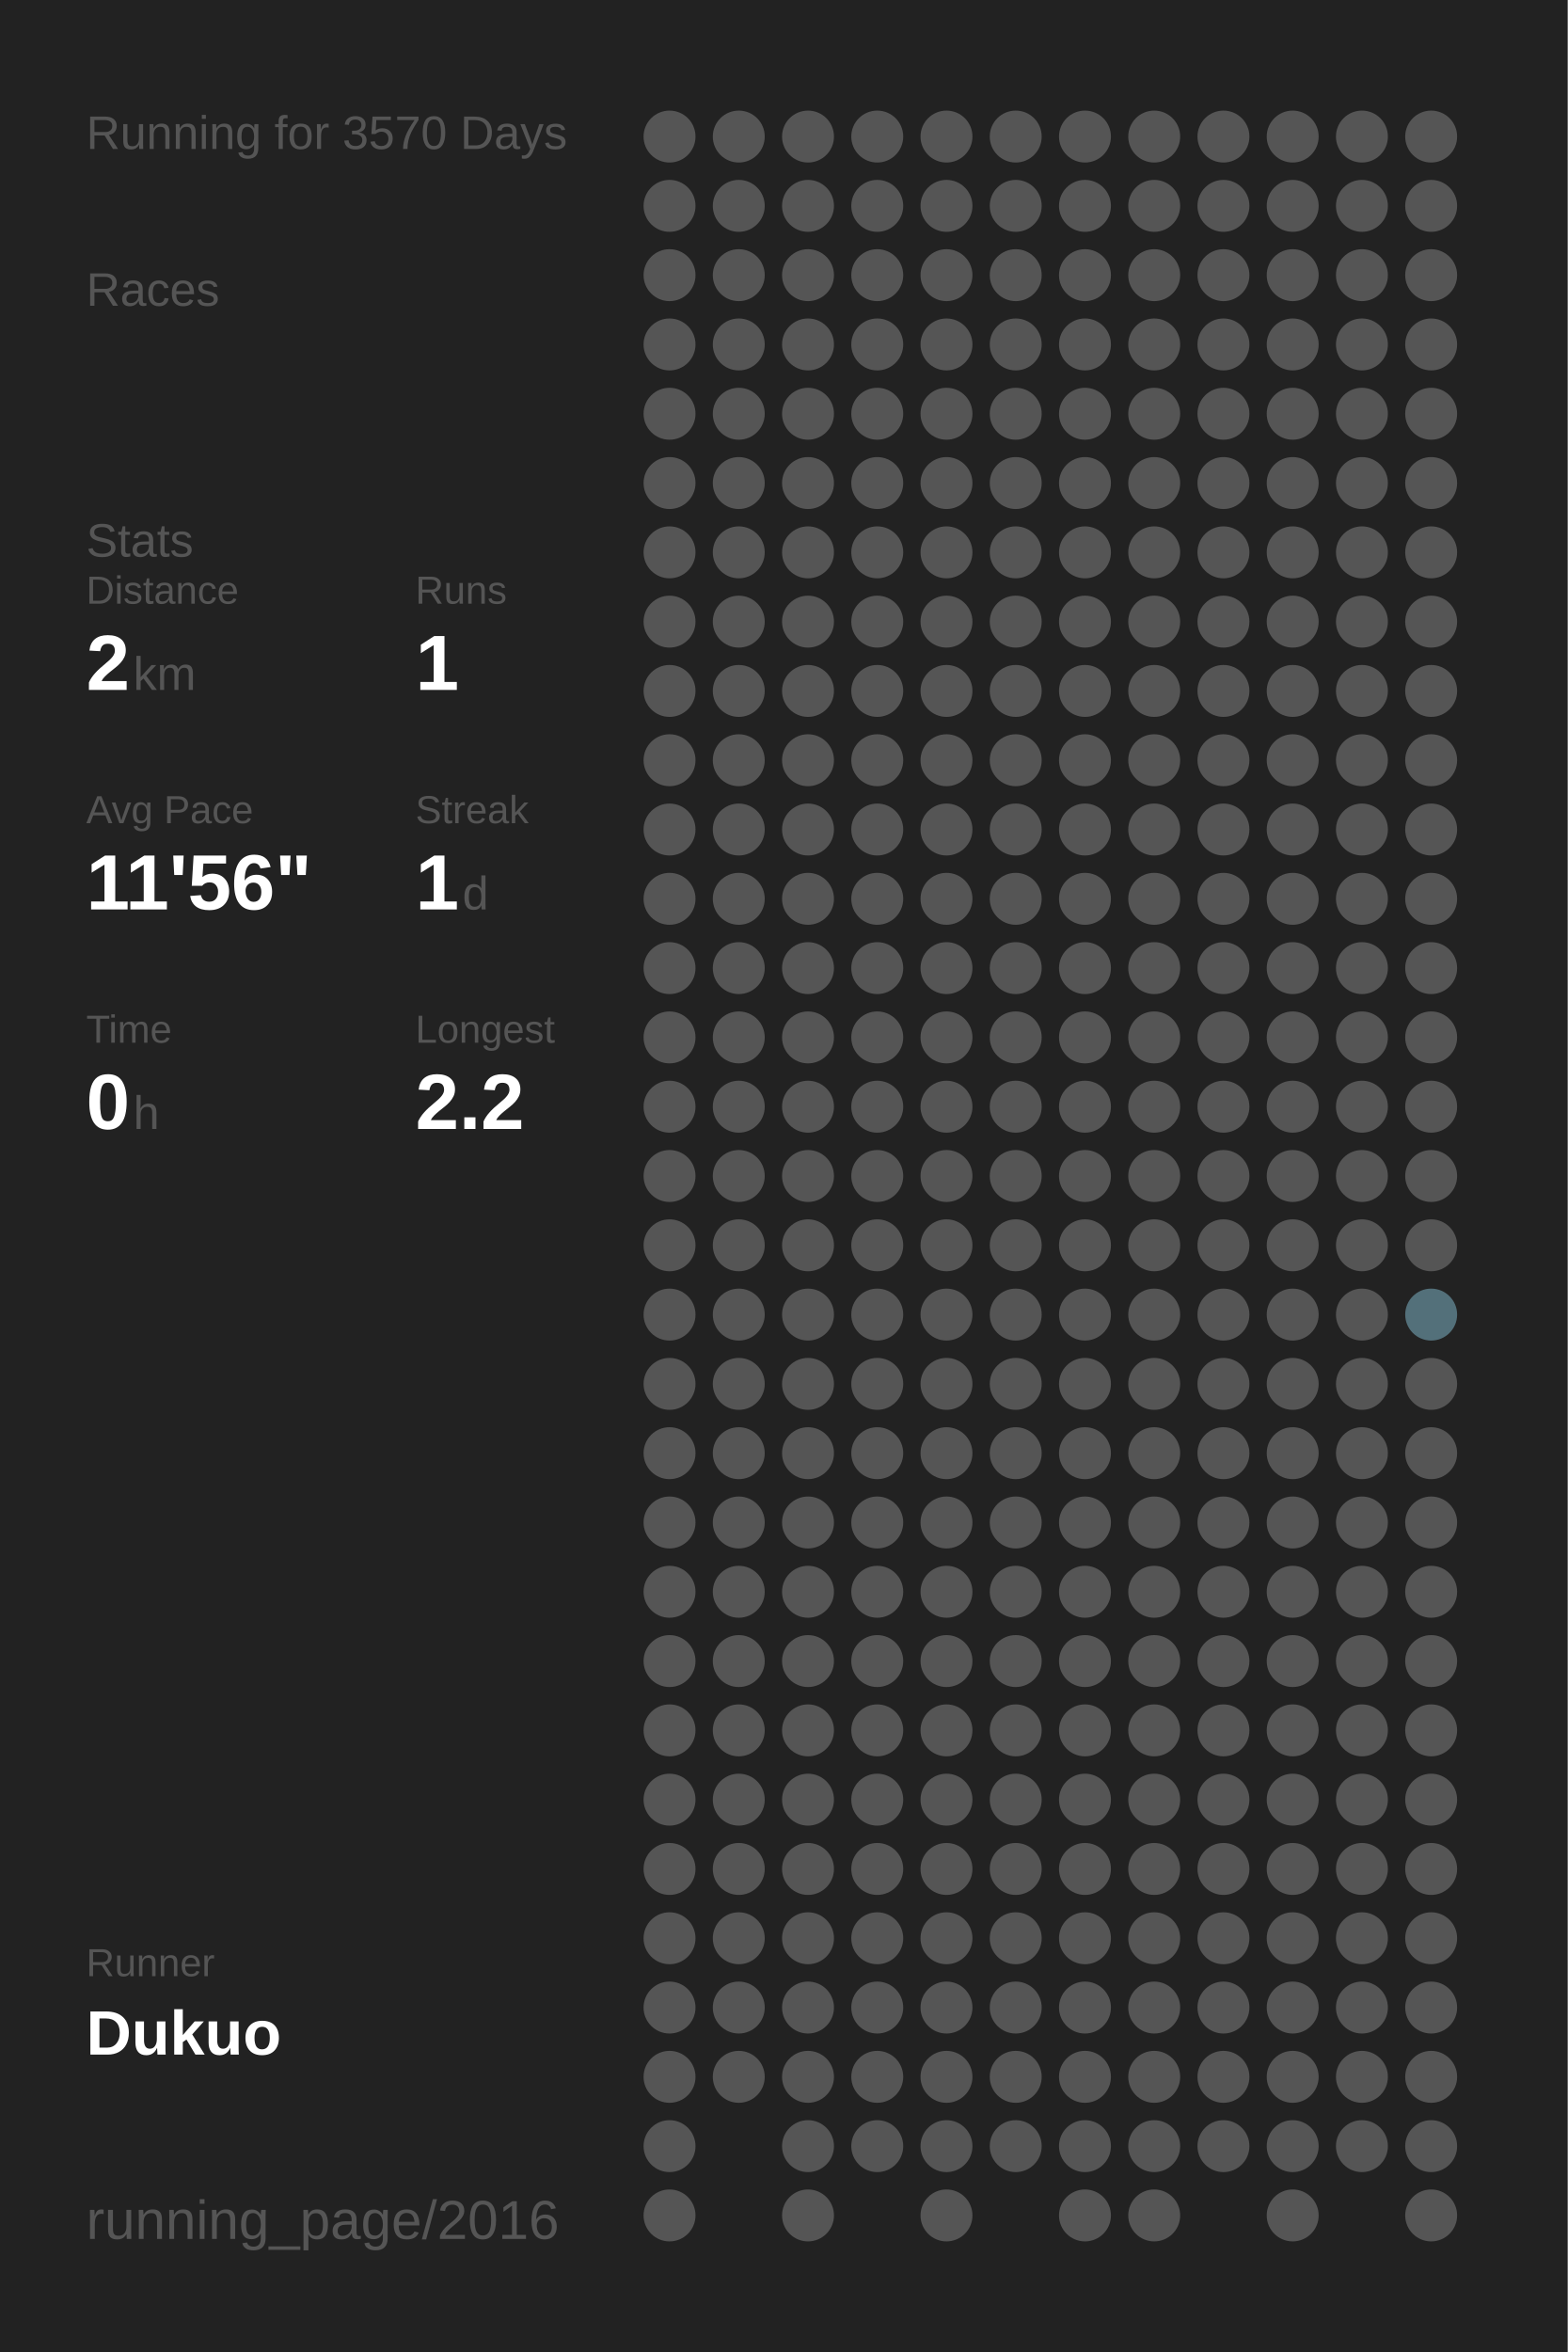
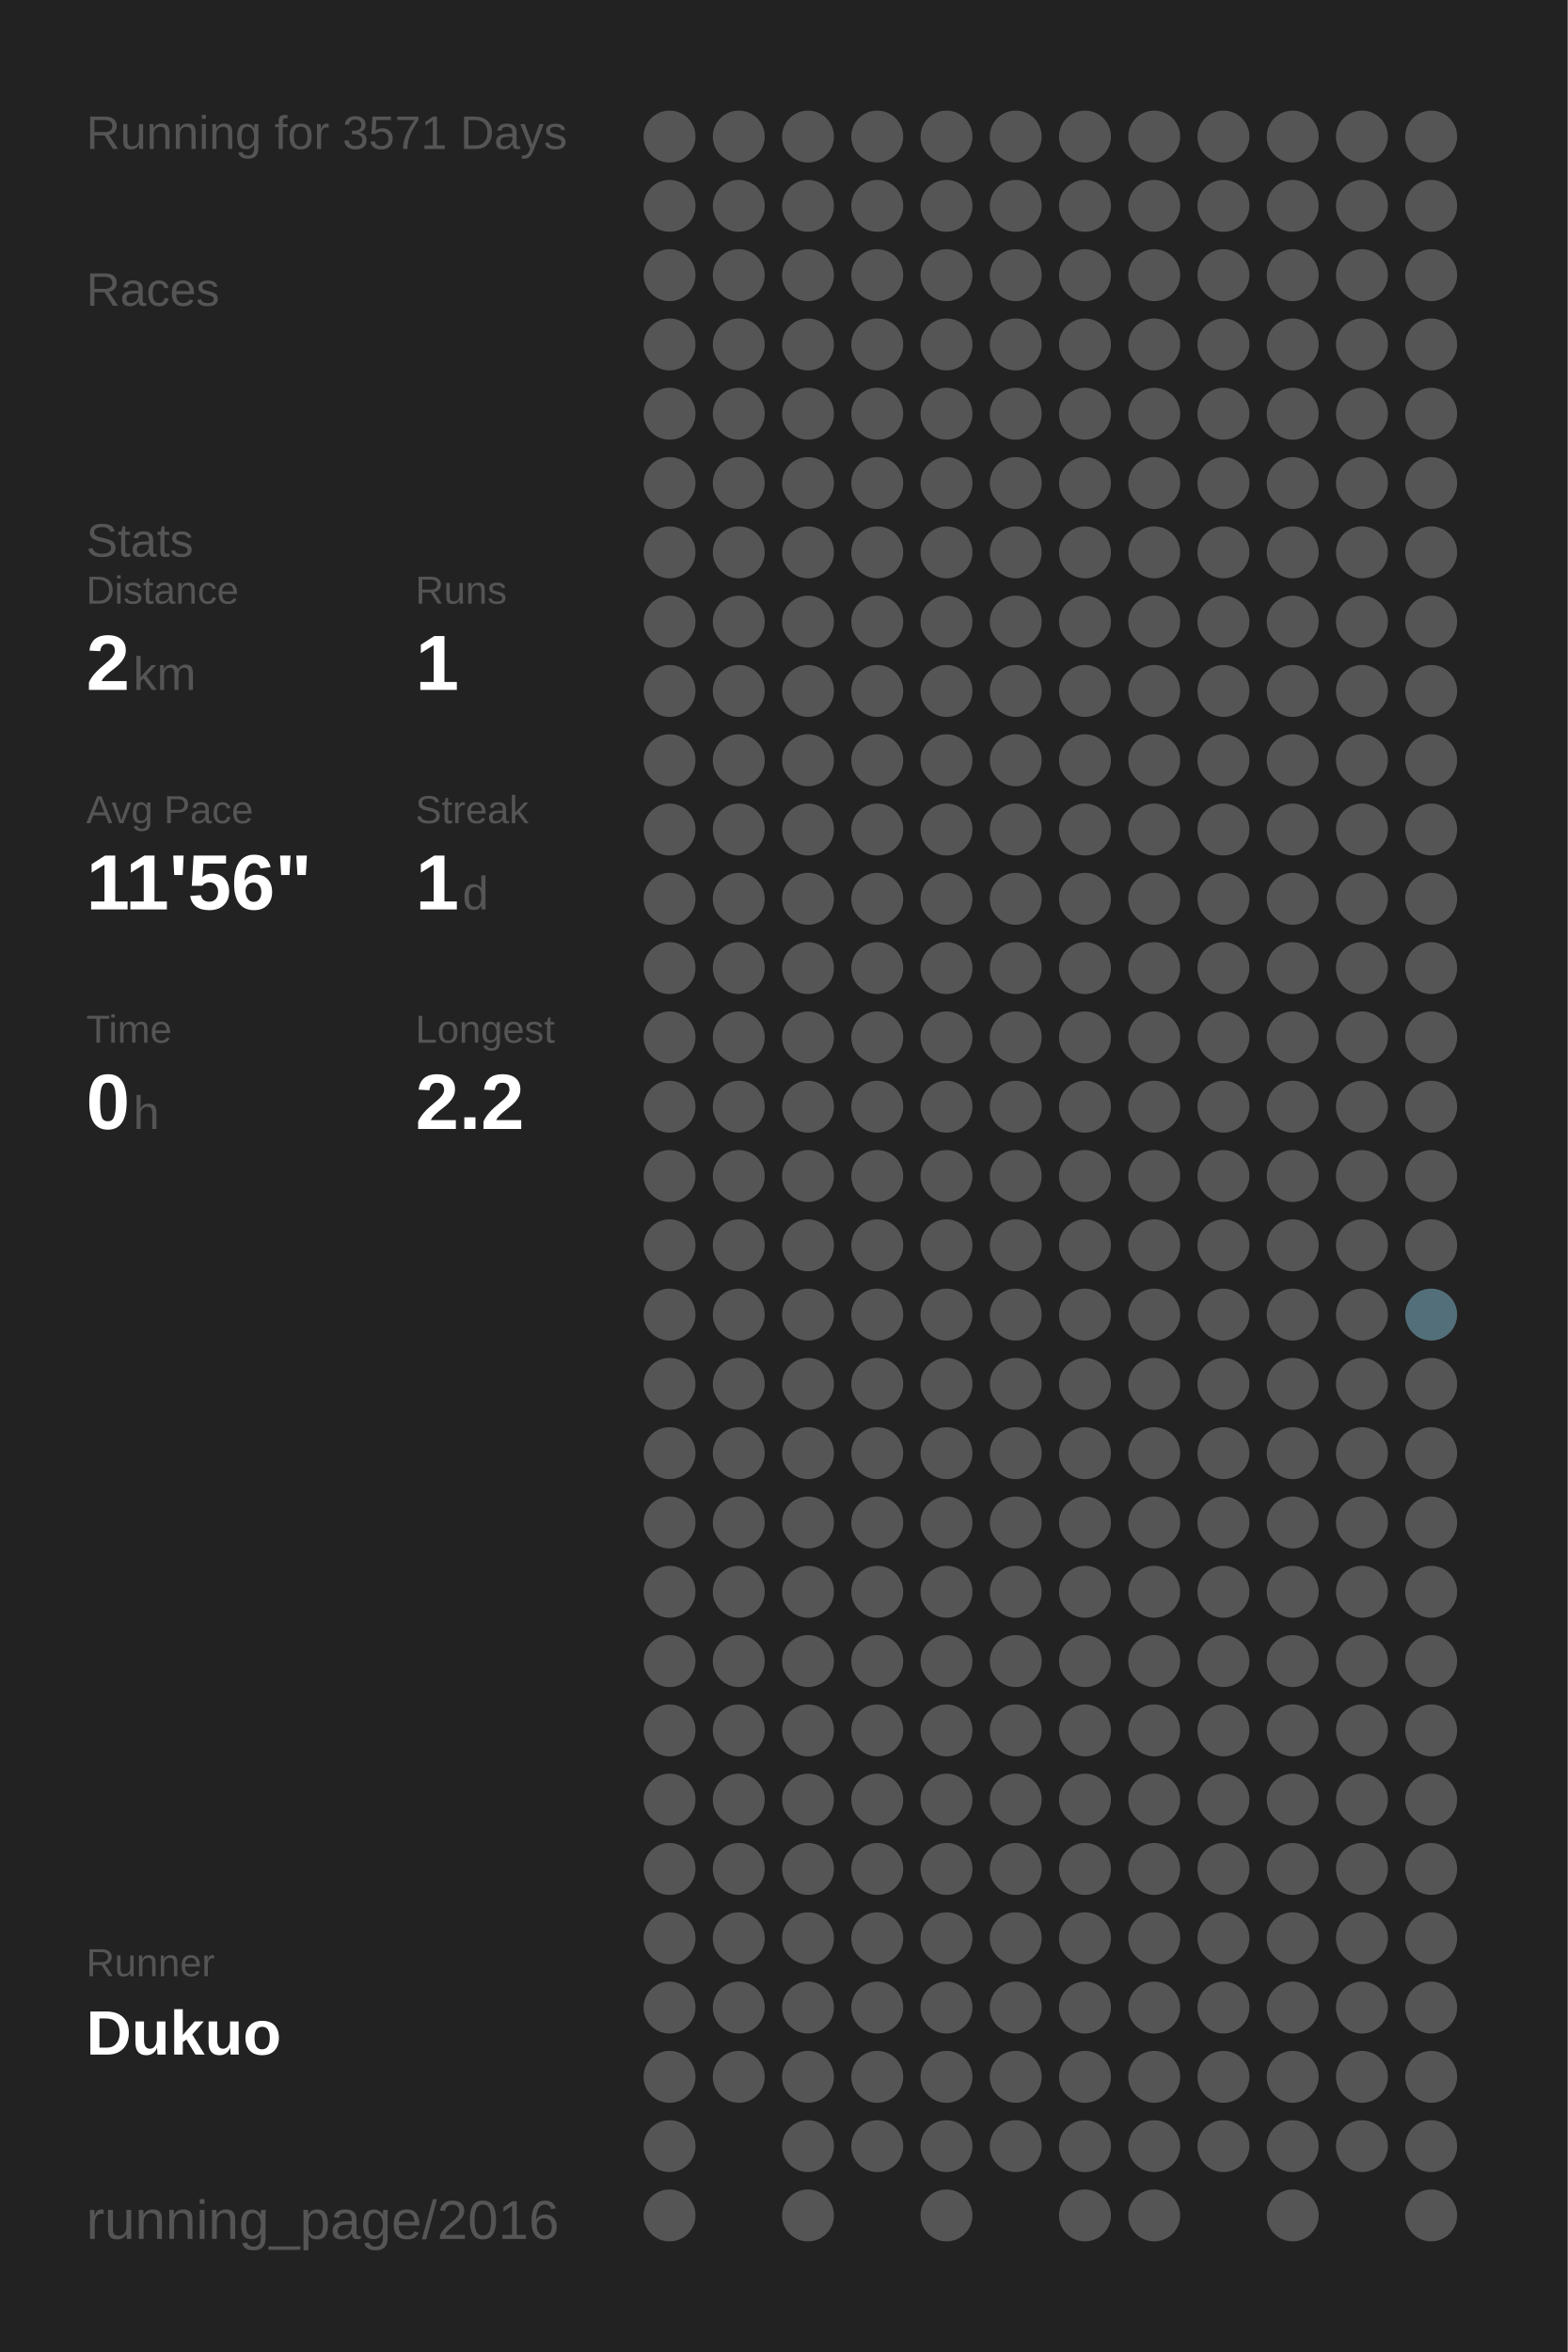
<svg xmlns="http://www.w3.org/2000/svg" baseProfile="full" height="300mm" version="1.1" viewBox="0,0,200,300" width="200mm">
  <defs />
  <rect fill="#222222" height="300" width="200" x="0" y="0" />
-   <text fill="#555555" style="font-size:6px; font-family:Arial;" x="11" y="19">Running for 3570 Days</text>
+   <text fill="#555555" style="font-size:6px; font-family:Arial;" x="11" y="19">Running for 3571 Days</text>
  <text fill="#555555" style="font-size:6px; font-family:Arial;" x="11" y="39">Races</text>
  <text fill="#555555" style="font-size:6px; font-family:Arial;" x="11" y="71">Stats</text>
  <text fill="#555555" style="font-size:5px; font-family:Arial;" x="11" y="77">Distance</text>
  <text fill="#FFFFFF" style="font-size:10px; font-family:Arial; font-weight:bold;" x="11" y="88">2</text>
  <text fill="#555555" style="font-size:6px; font-family:Arial;" x="17" y="88">km</text>
  <text fill="#555555" style="font-size:5px; font-family:Arial;" x="53" y="77">Runs</text>
  <text fill="#FFFFFF" style="font-size:10px; font-family:Arial; font-weight:bold;" x="53" y="88">1</text>
  <text fill="#555555" style="font-size:5px; font-family:Arial;" x="11" y="105">Avg Pace</text>
  <text fill="#FFFFFF" style="font-size:10px; font-family:Arial; font-weight:bold;" x="11" y="116">11'56"</text>
  <text fill="#555555" style="font-size:5px; font-family:Arial;" x="53" y="105">Streak</text>
  <text fill="#FFFFFF" style="font-size:10px; font-family:Arial; font-weight:bold;" x="53" y="116">1</text>
  <text fill="#555555" style="font-size:6px; font-family:Arial;" x="59" y="116">d</text>
  <text fill="#555555" style="font-size:5px; font-family:Arial;" x="11" y="133">Time</text>
  <text fill="#FFFFFF" style="font-size:10px; font-family:Arial; font-weight:bold;" x="11" y="144">0</text>
  <text fill="#555555" style="font-size:6px; font-family:Arial;" x="17" y="144">h</text>
  <text fill="#555555" style="font-size:5px; font-family:Arial;" x="53" y="133">Longest</text>
  <text fill="#FFFFFF" style="font-size:10px; font-family:Arial; font-weight:bold;" x="53" y="144">2.2</text>
  <text fill="#555555" style="font-size:5px; font-family:Arial;" x="11" y="252.065">Runner</text>
  <text fill="#FFFFFF" style="font-size:8px; font-family:Arial; font-weight:bold;" x="11" y="262.065">Dukuo</text>
  <text fill="#555555" style="font-size:7px; font-family:Arial;" x="11" y="285.581">running_page/2016</text>
  <circle cx="85.417" cy="17.419" fill="#555555" r="3.312" />
  <circle cx="85.417" cy="26.258" fill="#555555" r="3.312" />
  <circle cx="85.417" cy="35.097" fill="#555555" r="3.312" />
  <circle cx="85.417" cy="43.935" fill="#555555" r="3.312" />
  <circle cx="85.417" cy="52.774" fill="#555555" r="3.312" />
  <circle cx="85.417" cy="61.613" fill="#555555" r="3.312" />
  <circle cx="85.417" cy="70.452" fill="#555555" r="3.312" />
  <circle cx="85.417" cy="79.29" fill="#555555" r="3.312" />
  <circle cx="85.417" cy="88.129" fill="#555555" r="3.312" />
  <circle cx="85.417" cy="96.968" fill="#555555" r="3.312" />
  <circle cx="85.417" cy="105.806" fill="#555555" r="3.312" />
  <circle cx="85.417" cy="114.645" fill="#555555" r="3.312" />
  <circle cx="85.417" cy="123.484" fill="#555555" r="3.312" />
  <circle cx="85.417" cy="132.323" fill="#555555" r="3.312" />
  <circle cx="85.417" cy="141.161" fill="#555555" r="3.312" />
  <circle cx="85.417" cy="150" fill="#555555" r="3.312" />
  <circle cx="85.417" cy="158.839" fill="#555555" r="3.312" />
  <circle cx="85.417" cy="167.677" fill="#555555" r="3.312" />
  <circle cx="85.417" cy="176.516" fill="#555555" r="3.312" />
  <circle cx="85.417" cy="185.355" fill="#555555" r="3.312" />
  <circle cx="85.417" cy="194.194" fill="#555555" r="3.312" />
  <circle cx="85.417" cy="203.032" fill="#555555" r="3.312" />
  <circle cx="85.417" cy="211.871" fill="#555555" r="3.312" />
  <circle cx="85.417" cy="220.71" fill="#555555" r="3.312" />
  <circle cx="85.417" cy="229.548" fill="#555555" r="3.312" />
  <circle cx="85.417" cy="238.387" fill="#555555" r="3.312" />
  <circle cx="85.417" cy="247.226" fill="#555555" r="3.312" />
  <circle cx="85.417" cy="256.065" fill="#555555" r="3.312" />
  <circle cx="85.417" cy="264.903" fill="#555555" r="3.312" />
  <circle cx="85.417" cy="273.742" fill="#555555" r="3.312" />
  <circle cx="85.417" cy="282.581" fill="#555555" r="3.312" />
  <circle cx="94.25" cy="17.419" fill="#555555" r="3.312" />
  <circle cx="94.25" cy="26.258" fill="#555555" r="3.312" />
  <circle cx="94.25" cy="35.097" fill="#555555" r="3.312" />
  <circle cx="94.25" cy="43.935" fill="#555555" r="3.312" />
  <circle cx="94.25" cy="52.774" fill="#555555" r="3.312" />
  <circle cx="94.25" cy="61.613" fill="#555555" r="3.312" />
  <circle cx="94.25" cy="70.452" fill="#555555" r="3.312" />
  <circle cx="94.25" cy="79.29" fill="#555555" r="3.312" />
  <circle cx="94.25" cy="88.129" fill="#555555" r="3.312" />
  <circle cx="94.25" cy="96.968" fill="#555555" r="3.312" />
  <circle cx="94.25" cy="105.806" fill="#555555" r="3.312" />
  <circle cx="94.25" cy="114.645" fill="#555555" r="3.312" />
  <circle cx="94.25" cy="123.484" fill="#555555" r="3.312" />
  <circle cx="94.25" cy="132.323" fill="#555555" r="3.312" />
  <circle cx="94.25" cy="141.161" fill="#555555" r="3.312" />
  <circle cx="94.25" cy="150" fill="#555555" r="3.312" />
  <circle cx="94.25" cy="158.839" fill="#555555" r="3.312" />
  <circle cx="94.25" cy="167.677" fill="#555555" r="3.312" />
  <circle cx="94.25" cy="176.516" fill="#555555" r="3.312" />
  <circle cx="94.25" cy="185.355" fill="#555555" r="3.312" />
  <circle cx="94.25" cy="194.194" fill="#555555" r="3.312" />
  <circle cx="94.25" cy="203.032" fill="#555555" r="3.312" />
  <circle cx="94.25" cy="211.871" fill="#555555" r="3.312" />
  <circle cx="94.25" cy="220.71" fill="#555555" r="3.312" />
  <circle cx="94.25" cy="229.548" fill="#555555" r="3.312" />
  <circle cx="94.25" cy="238.387" fill="#555555" r="3.312" />
  <circle cx="94.25" cy="247.226" fill="#555555" r="3.312" />
  <circle cx="94.25" cy="256.065" fill="#555555" r="3.312" />
  <circle cx="94.25" cy="264.903" fill="#555555" r="3.312" />
  <circle cx="103.083" cy="17.419" fill="#555555" r="3.312" />
  <circle cx="103.083" cy="26.258" fill="#555555" r="3.312" />
  <circle cx="103.083" cy="35.097" fill="#555555" r="3.312" />
  <circle cx="103.083" cy="43.935" fill="#555555" r="3.312" />
  <circle cx="103.083" cy="52.774" fill="#555555" r="3.312" />
  <circle cx="103.083" cy="61.613" fill="#555555" r="3.312" />
  <circle cx="103.083" cy="70.452" fill="#555555" r="3.312" />
  <circle cx="103.083" cy="79.29" fill="#555555" r="3.312" />
  <circle cx="103.083" cy="88.129" fill="#555555" r="3.312" />
  <circle cx="103.083" cy="96.968" fill="#555555" r="3.312" />
  <circle cx="103.083" cy="105.806" fill="#555555" r="3.312" />
  <circle cx="103.083" cy="114.645" fill="#555555" r="3.312" />
  <circle cx="103.083" cy="123.484" fill="#555555" r="3.312" />
  <circle cx="103.083" cy="132.323" fill="#555555" r="3.312" />
  <circle cx="103.083" cy="141.161" fill="#555555" r="3.312" />
  <circle cx="103.083" cy="150" fill="#555555" r="3.312" />
  <circle cx="103.083" cy="158.839" fill="#555555" r="3.312" />
  <circle cx="103.083" cy="167.677" fill="#555555" r="3.312" />
  <circle cx="103.083" cy="176.516" fill="#555555" r="3.312" />
  <circle cx="103.083" cy="185.355" fill="#555555" r="3.312" />
  <circle cx="103.083" cy="194.194" fill="#555555" r="3.312" />
  <circle cx="103.083" cy="203.032" fill="#555555" r="3.312" />
  <circle cx="103.083" cy="211.871" fill="#555555" r="3.312" />
  <circle cx="103.083" cy="220.71" fill="#555555" r="3.312" />
  <circle cx="103.083" cy="229.548" fill="#555555" r="3.312" />
  <circle cx="103.083" cy="238.387" fill="#555555" r="3.312" />
  <circle cx="103.083" cy="247.226" fill="#555555" r="3.312" />
  <circle cx="103.083" cy="256.065" fill="#555555" r="3.312" />
  <circle cx="103.083" cy="264.903" fill="#555555" r="3.312" />
  <circle cx="103.083" cy="273.742" fill="#555555" r="3.312" />
  <circle cx="103.083" cy="282.581" fill="#555555" r="3.312" />
  <circle cx="111.917" cy="17.419" fill="#555555" r="3.312" />
  <circle cx="111.917" cy="26.258" fill="#555555" r="3.312" />
  <circle cx="111.917" cy="35.097" fill="#555555" r="3.312" />
  <circle cx="111.917" cy="43.935" fill="#555555" r="3.312" />
  <circle cx="111.917" cy="52.774" fill="#555555" r="3.312" />
  <circle cx="111.917" cy="61.613" fill="#555555" r="3.312" />
  <circle cx="111.917" cy="70.452" fill="#555555" r="3.312" />
  <circle cx="111.917" cy="79.29" fill="#555555" r="3.312" />
  <circle cx="111.917" cy="88.129" fill="#555555" r="3.312" />
  <circle cx="111.917" cy="96.968" fill="#555555" r="3.312" />
  <circle cx="111.917" cy="105.806" fill="#555555" r="3.312" />
  <circle cx="111.917" cy="114.645" fill="#555555" r="3.312" />
  <circle cx="111.917" cy="123.484" fill="#555555" r="3.312" />
  <circle cx="111.917" cy="132.323" fill="#555555" r="3.312" />
  <circle cx="111.917" cy="141.161" fill="#555555" r="3.312" />
  <circle cx="111.917" cy="150" fill="#555555" r="3.312" />
  <circle cx="111.917" cy="158.839" fill="#555555" r="3.312" />
  <circle cx="111.917" cy="167.677" fill="#555555" r="3.312" />
  <circle cx="111.917" cy="176.516" fill="#555555" r="3.312" />
  <circle cx="111.917" cy="185.355" fill="#555555" r="3.312" />
  <circle cx="111.917" cy="194.194" fill="#555555" r="3.312" />
  <circle cx="111.917" cy="203.032" fill="#555555" r="3.312" />
  <circle cx="111.917" cy="211.871" fill="#555555" r="3.312" />
  <circle cx="111.917" cy="220.71" fill="#555555" r="3.312" />
  <circle cx="111.917" cy="229.548" fill="#555555" r="3.312" />
  <circle cx="111.917" cy="238.387" fill="#555555" r="3.312" />
  <circle cx="111.917" cy="247.226" fill="#555555" r="3.312" />
  <circle cx="111.917" cy="256.065" fill="#555555" r="3.312" />
  <circle cx="111.917" cy="264.903" fill="#555555" r="3.312" />
  <circle cx="111.917" cy="273.742" fill="#555555" r="3.312" />
  <circle cx="120.75" cy="17.419" fill="#555555" r="3.312" />
  <circle cx="120.75" cy="26.258" fill="#555555" r="3.312" />
  <circle cx="120.75" cy="35.097" fill="#555555" r="3.312" />
  <circle cx="120.75" cy="43.935" fill="#555555" r="3.312" />
  <circle cx="120.75" cy="52.774" fill="#555555" r="3.312" />
  <circle cx="120.75" cy="61.613" fill="#555555" r="3.312" />
  <circle cx="120.75" cy="70.452" fill="#555555" r="3.312" />
  <circle cx="120.75" cy="79.29" fill="#555555" r="3.312" />
  <circle cx="120.75" cy="88.129" fill="#555555" r="3.312" />
  <circle cx="120.75" cy="96.968" fill="#555555" r="3.312" />
  <circle cx="120.75" cy="105.806" fill="#555555" r="3.312" />
  <circle cx="120.75" cy="114.645" fill="#555555" r="3.312" />
  <circle cx="120.75" cy="123.484" fill="#555555" r="3.312" />
  <circle cx="120.75" cy="132.323" fill="#555555" r="3.312" />
  <circle cx="120.75" cy="141.161" fill="#555555" r="3.312" />
  <circle cx="120.75" cy="150" fill="#555555" r="3.312" />
  <circle cx="120.75" cy="158.839" fill="#555555" r="3.312" />
  <circle cx="120.75" cy="167.677" fill="#555555" r="3.312" />
  <circle cx="120.75" cy="176.516" fill="#555555" r="3.312" />
  <circle cx="120.75" cy="185.355" fill="#555555" r="3.312" />
  <circle cx="120.75" cy="194.194" fill="#555555" r="3.312" />
  <circle cx="120.75" cy="203.032" fill="#555555" r="3.312" />
  <circle cx="120.75" cy="211.871" fill="#555555" r="3.312" />
  <circle cx="120.75" cy="220.71" fill="#555555" r="3.312" />
  <circle cx="120.75" cy="229.548" fill="#555555" r="3.312" />
  <circle cx="120.75" cy="238.387" fill="#555555" r="3.312" />
  <circle cx="120.75" cy="247.226" fill="#555555" r="3.312" />
  <circle cx="120.75" cy="256.065" fill="#555555" r="3.312" />
  <circle cx="120.75" cy="264.903" fill="#555555" r="3.312" />
  <circle cx="120.75" cy="273.742" fill="#555555" r="3.312" />
  <circle cx="120.75" cy="282.581" fill="#555555" r="3.312" />
  <circle cx="129.583" cy="17.419" fill="#555555" r="3.312" />
  <circle cx="129.583" cy="26.258" fill="#555555" r="3.312" />
  <circle cx="129.583" cy="35.097" fill="#555555" r="3.312" />
  <circle cx="129.583" cy="43.935" fill="#555555" r="3.312" />
  <circle cx="129.583" cy="52.774" fill="#555555" r="3.312" />
  <circle cx="129.583" cy="61.613" fill="#555555" r="3.312" />
  <circle cx="129.583" cy="70.452" fill="#555555" r="3.312" />
  <circle cx="129.583" cy="79.29" fill="#555555" r="3.312" />
  <circle cx="129.583" cy="88.129" fill="#555555" r="3.312" />
  <circle cx="129.583" cy="96.968" fill="#555555" r="3.312" />
  <circle cx="129.583" cy="105.806" fill="#555555" r="3.312" />
  <circle cx="129.583" cy="114.645" fill="#555555" r="3.312" />
  <circle cx="129.583" cy="123.484" fill="#555555" r="3.312" />
  <circle cx="129.583" cy="132.323" fill="#555555" r="3.312" />
  <circle cx="129.583" cy="141.161" fill="#555555" r="3.312" />
  <circle cx="129.583" cy="150" fill="#555555" r="3.312" />
  <circle cx="129.583" cy="158.839" fill="#555555" r="3.312" />
  <circle cx="129.583" cy="167.677" fill="#555555" r="3.312" />
  <circle cx="129.583" cy="176.516" fill="#555555" r="3.312" />
  <circle cx="129.583" cy="185.355" fill="#555555" r="3.312" />
  <circle cx="129.583" cy="194.194" fill="#555555" r="3.312" />
  <circle cx="129.583" cy="203.032" fill="#555555" r="3.312" />
  <circle cx="129.583" cy="211.871" fill="#555555" r="3.312" />
  <circle cx="129.583" cy="220.71" fill="#555555" r="3.312" />
  <circle cx="129.583" cy="229.548" fill="#555555" r="3.312" />
  <circle cx="129.583" cy="238.387" fill="#555555" r="3.312" />
  <circle cx="129.583" cy="247.226" fill="#555555" r="3.312" />
  <circle cx="129.583" cy="256.065" fill="#555555" r="3.312" />
  <circle cx="129.583" cy="264.903" fill="#555555" r="3.312" />
  <circle cx="129.583" cy="273.742" fill="#555555" r="3.312" />
  <circle cx="138.417" cy="17.419" fill="#555555" r="3.312" />
  <circle cx="138.417" cy="26.258" fill="#555555" r="3.312" />
  <circle cx="138.417" cy="35.097" fill="#555555" r="3.312" />
  <circle cx="138.417" cy="43.935" fill="#555555" r="3.312" />
  <circle cx="138.417" cy="52.774" fill="#555555" r="3.312" />
  <circle cx="138.417" cy="61.613" fill="#555555" r="3.312" />
  <circle cx="138.417" cy="70.452" fill="#555555" r="3.312" />
  <circle cx="138.417" cy="79.29" fill="#555555" r="3.312" />
  <circle cx="138.417" cy="88.129" fill="#555555" r="3.312" />
  <circle cx="138.417" cy="96.968" fill="#555555" r="3.312" />
  <circle cx="138.417" cy="105.806" fill="#555555" r="3.312" />
  <circle cx="138.417" cy="114.645" fill="#555555" r="3.312" />
  <circle cx="138.417" cy="123.484" fill="#555555" r="3.312" />
  <circle cx="138.417" cy="132.323" fill="#555555" r="3.312" />
  <circle cx="138.417" cy="141.161" fill="#555555" r="3.312" />
  <circle cx="138.417" cy="150" fill="#555555" r="3.312" />
  <circle cx="138.417" cy="158.839" fill="#555555" r="3.312" />
  <circle cx="138.417" cy="167.677" fill="#555555" r="3.312" />
  <circle cx="138.417" cy="176.516" fill="#555555" r="3.312" />
  <circle cx="138.417" cy="185.355" fill="#555555" r="3.312" />
  <circle cx="138.417" cy="194.194" fill="#555555" r="3.312" />
  <circle cx="138.417" cy="203.032" fill="#555555" r="3.312" />
  <circle cx="138.417" cy="211.871" fill="#555555" r="3.312" />
  <circle cx="138.417" cy="220.71" fill="#555555" r="3.312" />
  <circle cx="138.417" cy="229.548" fill="#555555" r="3.312" />
  <circle cx="138.417" cy="238.387" fill="#555555" r="3.312" />
  <circle cx="138.417" cy="247.226" fill="#555555" r="3.312" />
  <circle cx="138.417" cy="256.065" fill="#555555" r="3.312" />
  <circle cx="138.417" cy="264.903" fill="#555555" r="3.312" />
  <circle cx="138.417" cy="273.742" fill="#555555" r="3.312" />
  <circle cx="138.417" cy="282.581" fill="#555555" r="3.312" />
  <circle cx="147.25" cy="17.419" fill="#555555" r="3.312" />
  <circle cx="147.25" cy="26.258" fill="#555555" r="3.312" />
  <circle cx="147.25" cy="35.097" fill="#555555" r="3.312" />
  <circle cx="147.25" cy="43.935" fill="#555555" r="3.312" />
  <circle cx="147.25" cy="52.774" fill="#555555" r="3.312" />
  <circle cx="147.25" cy="61.613" fill="#555555" r="3.312" />
  <circle cx="147.25" cy="70.452" fill="#555555" r="3.312" />
  <circle cx="147.25" cy="79.29" fill="#555555" r="3.312" />
  <circle cx="147.25" cy="88.129" fill="#555555" r="3.312" />
  <circle cx="147.25" cy="96.968" fill="#555555" r="3.312" />
  <circle cx="147.25" cy="105.806" fill="#555555" r="3.312" />
  <circle cx="147.25" cy="114.645" fill="#555555" r="3.312" />
  <circle cx="147.25" cy="123.484" fill="#555555" r="3.312" />
  <circle cx="147.25" cy="132.323" fill="#555555" r="3.312" />
  <circle cx="147.25" cy="141.161" fill="#555555" r="3.312" />
  <circle cx="147.25" cy="150" fill="#555555" r="3.312" />
  <circle cx="147.25" cy="158.839" fill="#555555" r="3.312" />
  <circle cx="147.25" cy="167.677" fill="#555555" r="3.312" />
  <circle cx="147.25" cy="176.516" fill="#555555" r="3.312" />
  <circle cx="147.25" cy="185.355" fill="#555555" r="3.312" />
  <circle cx="147.25" cy="194.194" fill="#555555" r="3.312" />
  <circle cx="147.25" cy="203.032" fill="#555555" r="3.312" />
  <circle cx="147.25" cy="211.871" fill="#555555" r="3.312" />
  <circle cx="147.25" cy="220.71" fill="#555555" r="3.312" />
  <circle cx="147.25" cy="229.548" fill="#555555" r="3.312" />
  <circle cx="147.25" cy="238.387" fill="#555555" r="3.312" />
  <circle cx="147.25" cy="247.226" fill="#555555" r="3.312" />
  <circle cx="147.25" cy="256.065" fill="#555555" r="3.312" />
  <circle cx="147.25" cy="264.903" fill="#555555" r="3.312" />
  <circle cx="147.25" cy="273.742" fill="#555555" r="3.312" />
  <circle cx="147.25" cy="282.581" fill="#555555" r="3.312" />
  <circle cx="156.083" cy="17.419" fill="#555555" r="3.312" />
  <circle cx="156.083" cy="26.258" fill="#555555" r="3.312" />
  <circle cx="156.083" cy="35.097" fill="#555555" r="3.312" />
  <circle cx="156.083" cy="43.935" fill="#555555" r="3.312" />
  <circle cx="156.083" cy="52.774" fill="#555555" r="3.312" />
  <circle cx="156.083" cy="61.613" fill="#555555" r="3.312" />
  <circle cx="156.083" cy="70.452" fill="#555555" r="3.312" />
  <circle cx="156.083" cy="79.29" fill="#555555" r="3.312" />
  <circle cx="156.083" cy="88.129" fill="#555555" r="3.312" />
  <circle cx="156.083" cy="96.968" fill="#555555" r="3.312" />
  <circle cx="156.083" cy="105.806" fill="#555555" r="3.312" />
  <circle cx="156.083" cy="114.645" fill="#555555" r="3.312" />
  <circle cx="156.083" cy="123.484" fill="#555555" r="3.312" />
  <circle cx="156.083" cy="132.323" fill="#555555" r="3.312" />
  <circle cx="156.083" cy="141.161" fill="#555555" r="3.312" />
  <circle cx="156.083" cy="150" fill="#555555" r="3.312" />
  <circle cx="156.083" cy="158.839" fill="#555555" r="3.312" />
  <circle cx="156.083" cy="167.677" fill="#555555" r="3.312" />
  <circle cx="156.083" cy="176.516" fill="#555555" r="3.312" />
  <circle cx="156.083" cy="185.355" fill="#555555" r="3.312" />
  <circle cx="156.083" cy="194.194" fill="#555555" r="3.312" />
  <circle cx="156.083" cy="203.032" fill="#555555" r="3.312" />
  <circle cx="156.083" cy="211.871" fill="#555555" r="3.312" />
  <circle cx="156.083" cy="220.71" fill="#555555" r="3.312" />
  <circle cx="156.083" cy="229.548" fill="#555555" r="3.312" />
  <circle cx="156.083" cy="238.387" fill="#555555" r="3.312" />
  <circle cx="156.083" cy="247.226" fill="#555555" r="3.312" />
  <circle cx="156.083" cy="256.065" fill="#555555" r="3.312" />
  <circle cx="156.083" cy="264.903" fill="#555555" r="3.312" />
  <circle cx="156.083" cy="273.742" fill="#555555" r="3.312" />
  <circle cx="164.917" cy="17.419" fill="#555555" r="3.312" />
  <circle cx="164.917" cy="26.258" fill="#555555" r="3.312" />
  <circle cx="164.917" cy="35.097" fill="#555555" r="3.312" />
  <circle cx="164.917" cy="43.935" fill="#555555" r="3.312" />
  <circle cx="164.917" cy="52.774" fill="#555555" r="3.312" />
  <circle cx="164.917" cy="61.613" fill="#555555" r="3.312" />
  <circle cx="164.917" cy="70.452" fill="#555555" r="3.312" />
  <circle cx="164.917" cy="79.29" fill="#555555" r="3.312" />
  <circle cx="164.917" cy="88.129" fill="#555555" r="3.312" />
  <circle cx="164.917" cy="96.968" fill="#555555" r="3.312" />
  <circle cx="164.917" cy="105.806" fill="#555555" r="3.312" />
  <circle cx="164.917" cy="114.645" fill="#555555" r="3.312" />
  <circle cx="164.917" cy="123.484" fill="#555555" r="3.312" />
  <circle cx="164.917" cy="132.323" fill="#555555" r="3.312" />
  <circle cx="164.917" cy="141.161" fill="#555555" r="3.312" />
  <circle cx="164.917" cy="150" fill="#555555" r="3.312" />
  <circle cx="164.917" cy="158.839" fill="#555555" r="3.312" />
  <circle cx="164.917" cy="167.677" fill="#555555" r="3.312" />
  <circle cx="164.917" cy="176.516" fill="#555555" r="3.312" />
  <circle cx="164.917" cy="185.355" fill="#555555" r="3.312" />
  <circle cx="164.917" cy="194.194" fill="#555555" r="3.312" />
  <circle cx="164.917" cy="203.032" fill="#555555" r="3.312" />
  <circle cx="164.917" cy="211.871" fill="#555555" r="3.312" />
  <circle cx="164.917" cy="220.71" fill="#555555" r="3.312" />
  <circle cx="164.917" cy="229.548" fill="#555555" r="3.312" />
  <circle cx="164.917" cy="238.387" fill="#555555" r="3.312" />
  <circle cx="164.917" cy="247.226" fill="#555555" r="3.312" />
  <circle cx="164.917" cy="256.065" fill="#555555" r="3.312" />
  <circle cx="164.917" cy="264.903" fill="#555555" r="3.312" />
  <circle cx="164.917" cy="273.742" fill="#555555" r="3.312" />
  <circle cx="164.917" cy="282.581" fill="#555555" r="3.312" />
  <circle cx="173.75" cy="17.419" fill="#555555" r="3.312" />
  <circle cx="173.75" cy="26.258" fill="#555555" r="3.312" />
  <circle cx="173.75" cy="35.097" fill="#555555" r="3.312" />
  <circle cx="173.75" cy="43.935" fill="#555555" r="3.312" />
  <circle cx="173.75" cy="52.774" fill="#555555" r="3.312" />
  <circle cx="173.75" cy="61.613" fill="#555555" r="3.312" />
  <circle cx="173.75" cy="70.452" fill="#555555" r="3.312" />
  <circle cx="173.75" cy="79.29" fill="#555555" r="3.312" />
  <circle cx="173.75" cy="88.129" fill="#555555" r="3.312" />
  <circle cx="173.75" cy="96.968" fill="#555555" r="3.312" />
  <circle cx="173.75" cy="105.806" fill="#555555" r="3.312" />
  <circle cx="173.75" cy="114.645" fill="#555555" r="3.312" />
  <circle cx="173.75" cy="123.484" fill="#555555" r="3.312" />
  <circle cx="173.75" cy="132.323" fill="#555555" r="3.312" />
  <circle cx="173.75" cy="141.161" fill="#555555" r="3.312" />
  <circle cx="173.75" cy="150" fill="#555555" r="3.312" />
  <circle cx="173.75" cy="158.839" fill="#555555" r="3.312" />
  <circle cx="173.75" cy="167.677" fill="#555555" r="3.312" />
  <circle cx="173.75" cy="176.516" fill="#555555" r="3.312" />
  <circle cx="173.75" cy="185.355" fill="#555555" r="3.312" />
  <circle cx="173.75" cy="194.194" fill="#555555" r="3.312" />
  <circle cx="173.75" cy="203.032" fill="#555555" r="3.312" />
  <circle cx="173.75" cy="211.871" fill="#555555" r="3.312" />
  <circle cx="173.75" cy="220.71" fill="#555555" r="3.312" />
  <circle cx="173.75" cy="229.548" fill="#555555" r="3.312" />
  <circle cx="173.75" cy="238.387" fill="#555555" r="3.312" />
  <circle cx="173.75" cy="247.226" fill="#555555" r="3.312" />
  <circle cx="173.75" cy="256.065" fill="#555555" r="3.312" />
  <circle cx="173.75" cy="264.903" fill="#555555" r="3.312" />
  <circle cx="173.75" cy="273.742" fill="#555555" r="3.312" />
  <circle cx="182.583" cy="17.419" fill="#555555" r="3.312" />
  <circle cx="182.583" cy="26.258" fill="#555555" r="3.312" />
  <circle cx="182.583" cy="35.097" fill="#555555" r="3.312" />
  <circle cx="182.583" cy="43.935" fill="#555555" r="3.312" />
  <circle cx="182.583" cy="52.774" fill="#555555" r="3.312" />
  <circle cx="182.583" cy="61.613" fill="#555555" r="3.312" />
  <circle cx="182.583" cy="70.452" fill="#555555" r="3.312" />
  <circle cx="182.583" cy="79.29" fill="#555555" r="3.312" />
  <circle cx="182.583" cy="88.129" fill="#555555" r="3.312" />
  <circle cx="182.583" cy="96.968" fill="#555555" r="3.312" />
  <circle cx="182.583" cy="105.806" fill="#555555" r="3.312" />
  <circle cx="182.583" cy="114.645" fill="#555555" r="3.312" />
  <circle cx="182.583" cy="123.484" fill="#555555" r="3.312" />
  <circle cx="182.583" cy="132.323" fill="#555555" r="3.312" />
  <circle cx="182.583" cy="141.161" fill="#555555" r="3.312" />
  <circle cx="182.583" cy="150" fill="#555555" r="3.312" />
  <circle cx="182.583" cy="158.839" fill="#555555" r="3.312" />
  <circle cx="182.583" cy="167.677" fill="#53707a" r="3.312" />
  <circle cx="182.583" cy="176.516" fill="#555555" r="3.312" />
  <circle cx="182.583" cy="185.355" fill="#555555" r="3.312" />
  <circle cx="182.583" cy="194.194" fill="#555555" r="3.312" />
  <circle cx="182.583" cy="203.032" fill="#555555" r="3.312" />
  <circle cx="182.583" cy="211.871" fill="#555555" r="3.312" />
  <circle cx="182.583" cy="220.71" fill="#555555" r="3.312" />
  <circle cx="182.583" cy="229.548" fill="#555555" r="3.312" />
  <circle cx="182.583" cy="238.387" fill="#555555" r="3.312" />
  <circle cx="182.583" cy="247.226" fill="#555555" r="3.312" />
  <circle cx="182.583" cy="256.065" fill="#555555" r="3.312" />
  <circle cx="182.583" cy="264.903" fill="#555555" r="3.312" />
  <circle cx="182.583" cy="273.742" fill="#555555" r="3.312" />
  <circle cx="182.583" cy="282.581" fill="#555555" r="3.312" />
</svg>
